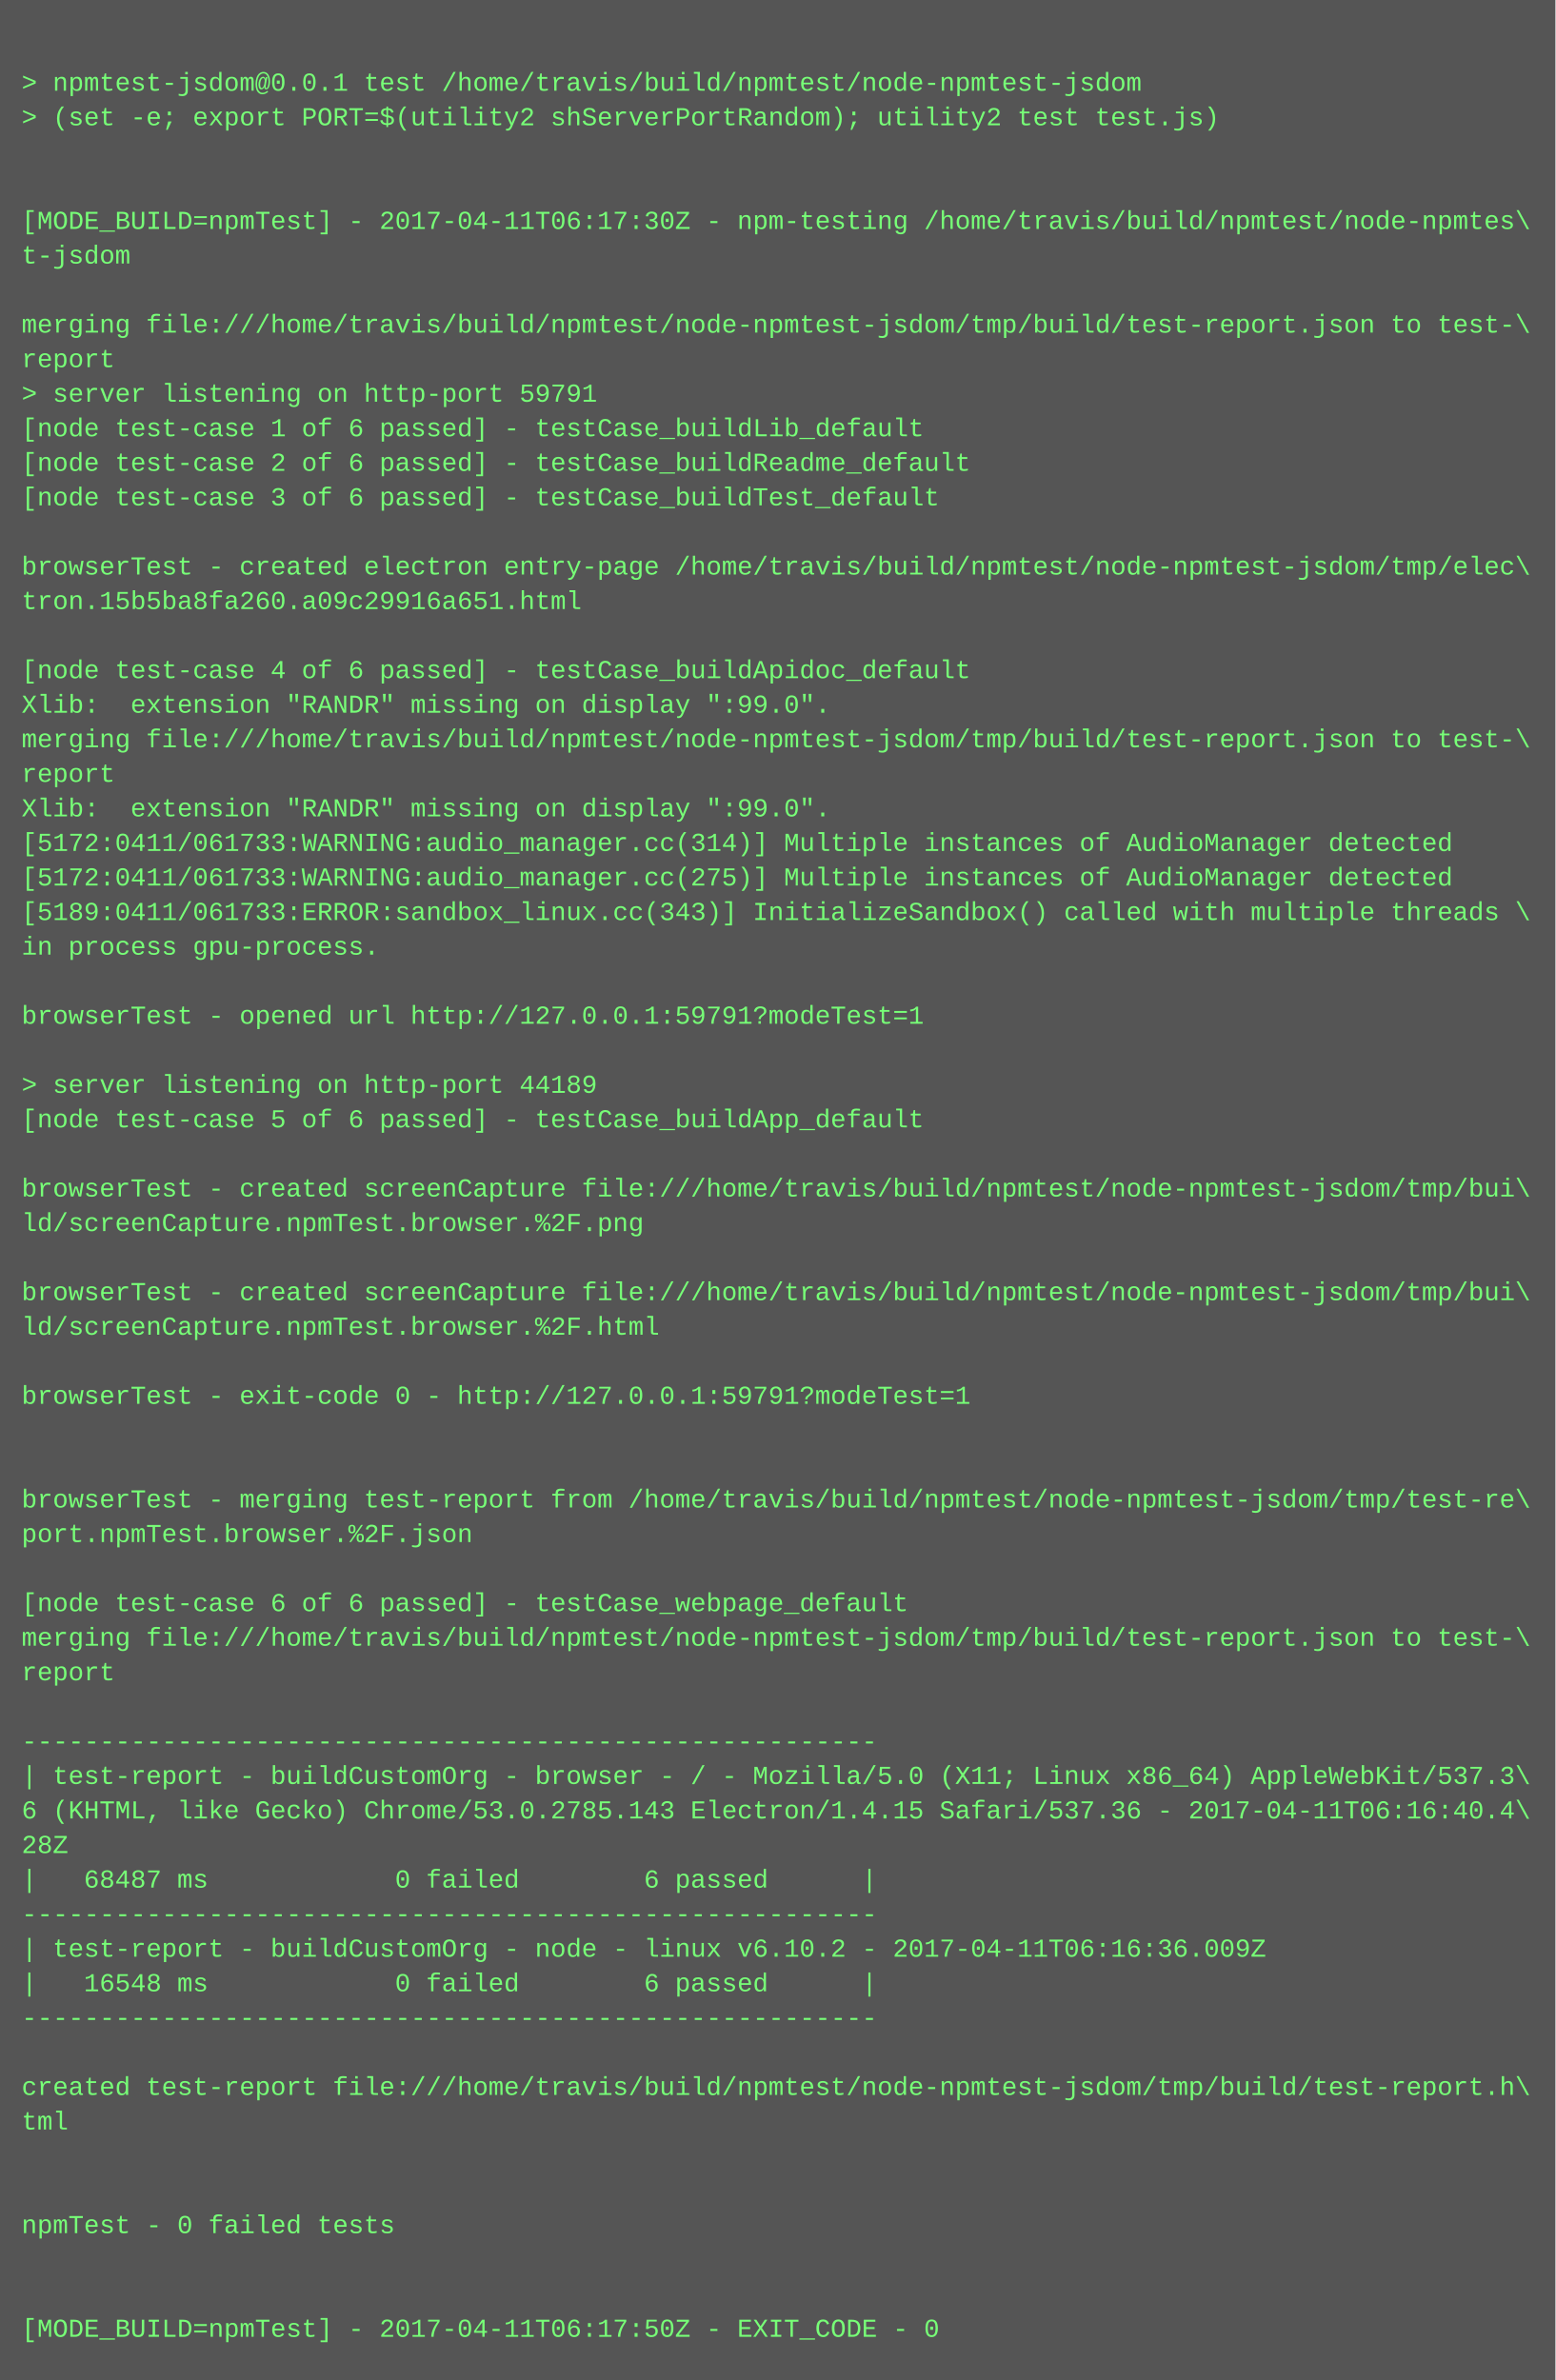
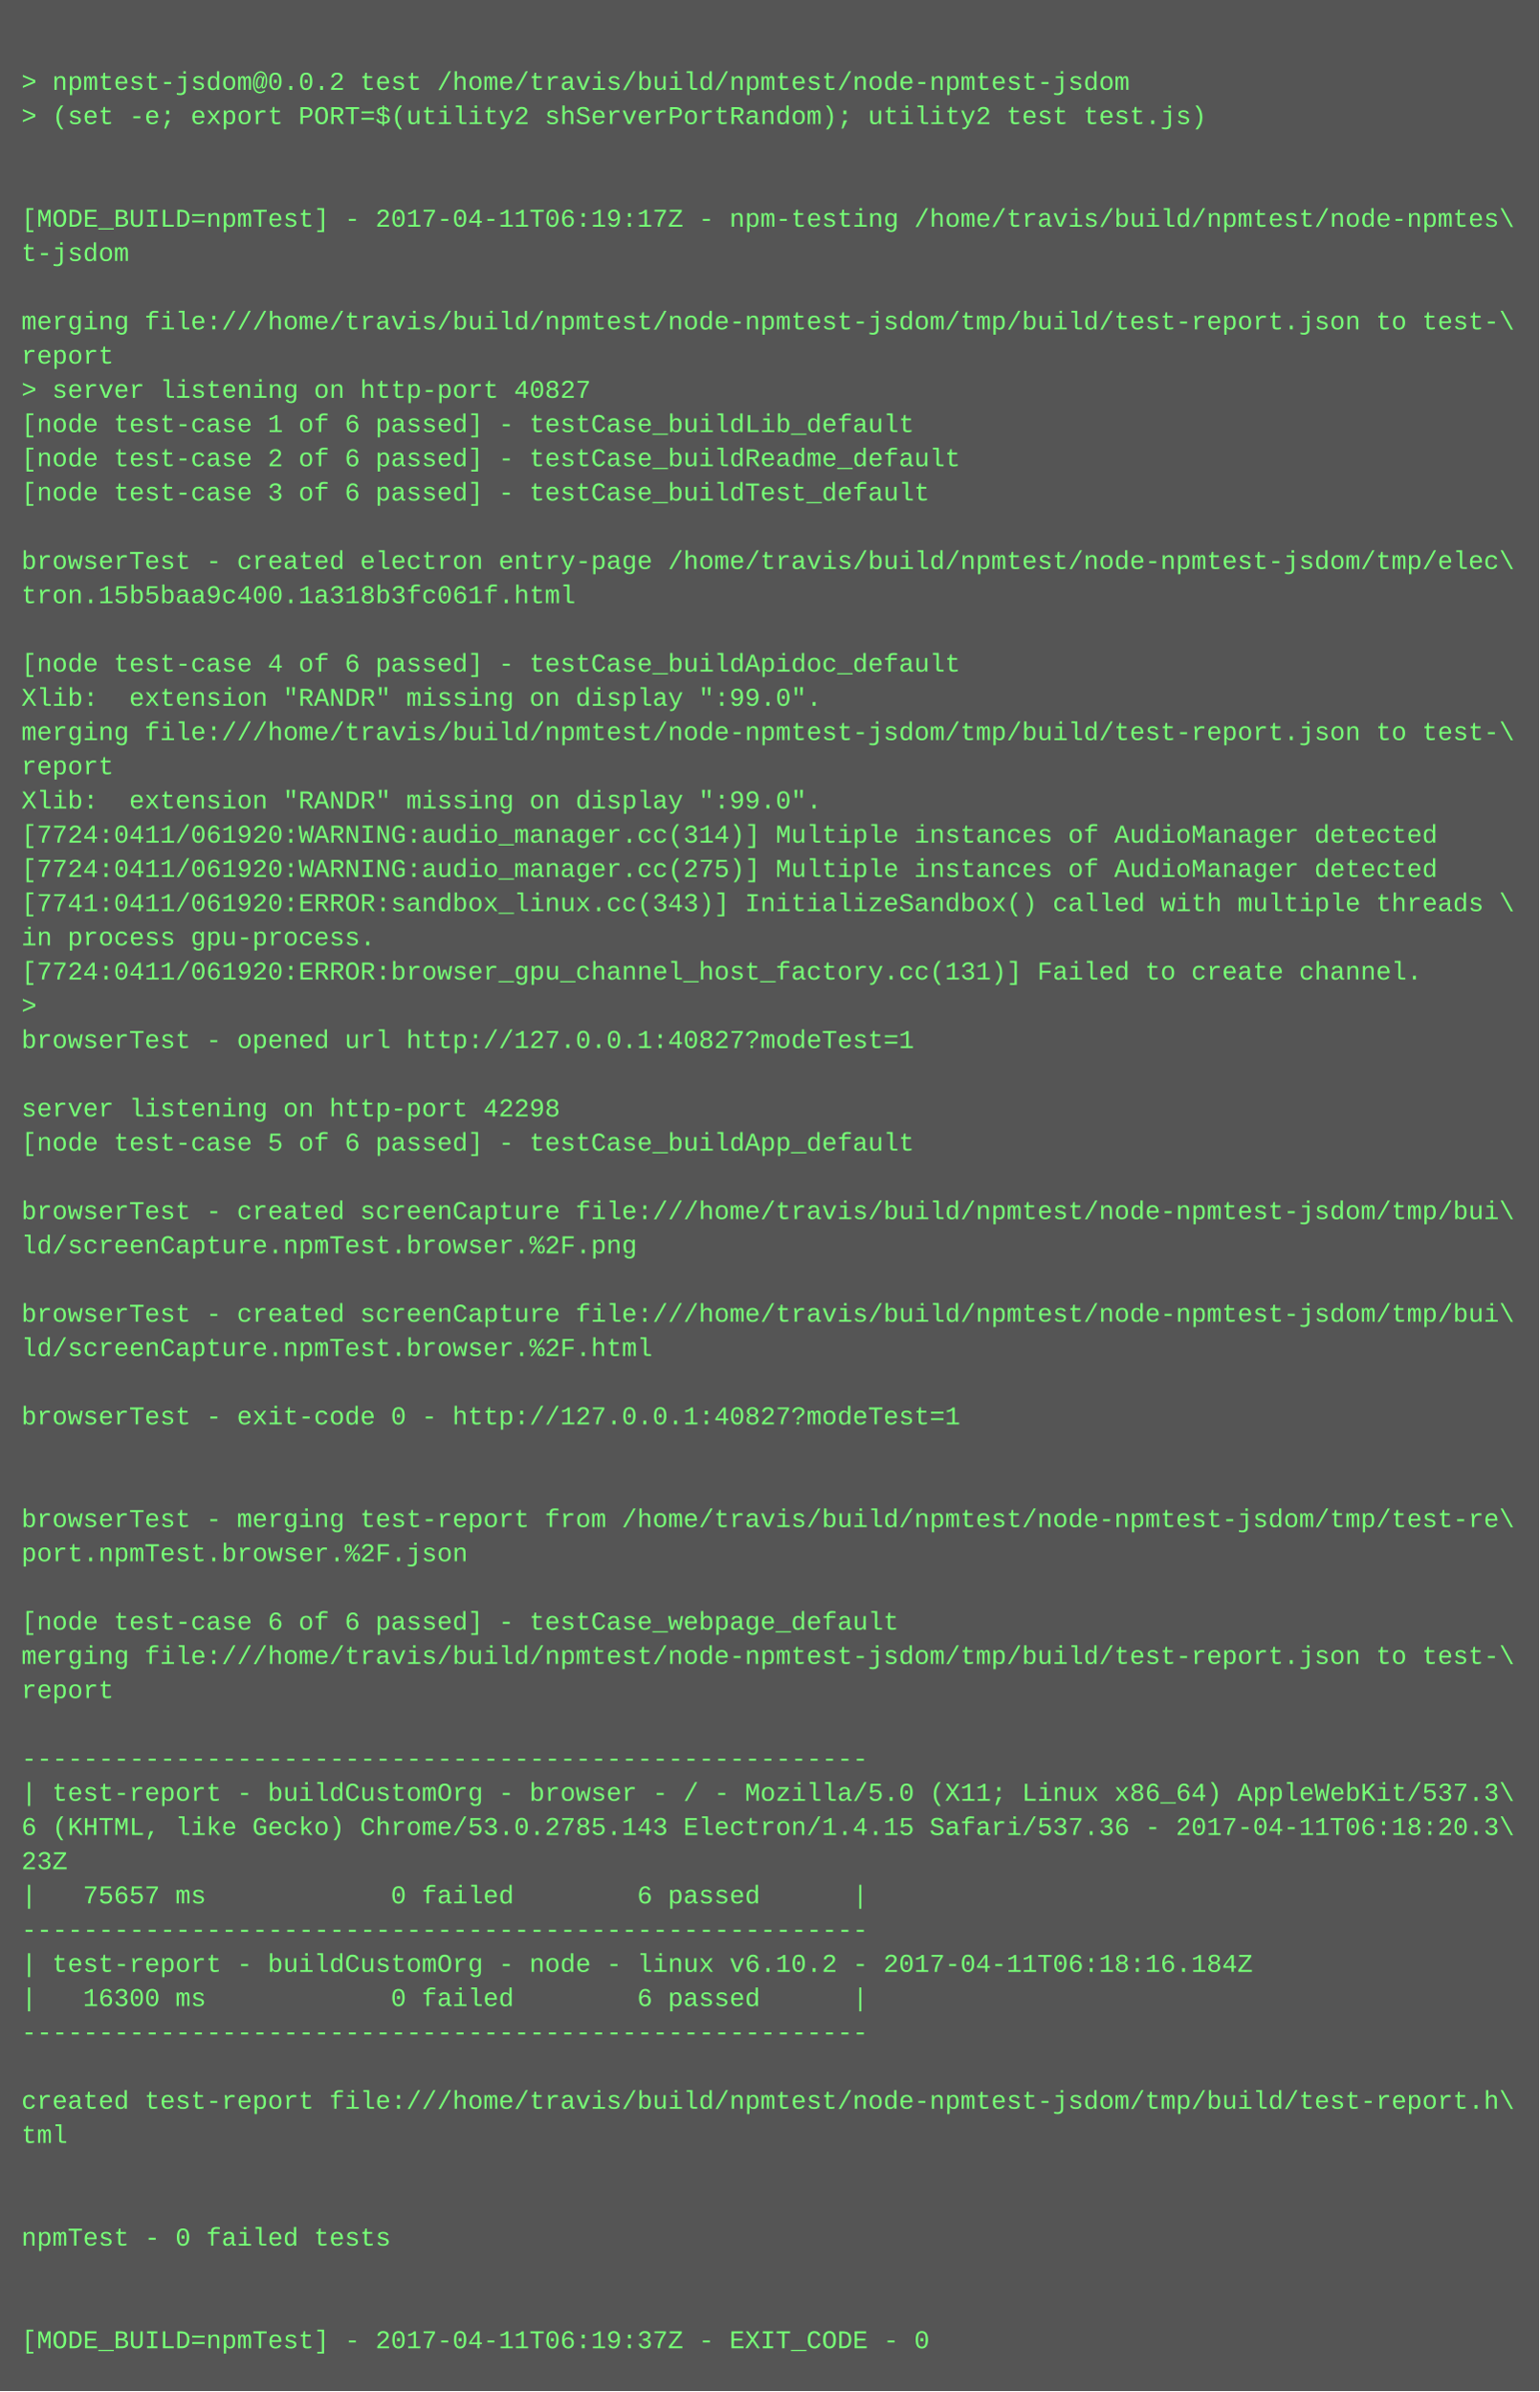
- <svg xmlns="http://www.w3.org/2000/svg" height="1102" width="720">
-   <rect height="1102" fill="#555" width="720" />
+ <svg xmlns="http://www.w3.org/2000/svg" height="1118" width="720">
+   <rect height="1118" fill="#555" width="720" />
  <text fill="#7f7" font-family="Courier New" font-size="12" xml:space="preserve">
    <tspan x="10" y="26" />
-     <tspan x="10" y="42">&gt; npmtest-jsdom@0.0.1 test /home/travis/build/npmtest/node-npmtest-jsdom</tspan>
+     <tspan x="10" y="42">&gt; npmtest-jsdom@0.0.2 test /home/travis/build/npmtest/node-npmtest-jsdom</tspan>
    <tspan x="10" y="58">&gt; (set -e; export PORT=$(utility2 shServerPortRandom); utility2 test test.js)</tspan>
    <tspan x="10" y="74" />
    <tspan x="10" y="90" />
-     <tspan x="10" y="106">[MODE_BUILD=npmTest] - 2017-04-11T06:17:30Z - npm-testing /home/travis/build/npmtest/node-npmtes\</tspan>
+     <tspan x="10" y="106">[MODE_BUILD=npmTest] - 2017-04-11T06:19:17Z - npm-testing /home/travis/build/npmtest/node-npmtes\</tspan>
    <tspan x="10" y="122">t-jsdom</tspan>
    <tspan x="10" y="138" />
    <tspan x="10" y="154">merging file:///home/travis/build/npmtest/node-npmtest-jsdom/tmp/build/test-report.json to test-\</tspan>
    <tspan x="10" y="170">report</tspan>
-     <tspan x="10" y="186">&gt; server listening on http-port 59791</tspan>
+     <tspan x="10" y="186">&gt; server listening on http-port 40827</tspan>
    <tspan x="10" y="202">[node test-case 1 of 6 passed] - testCase_buildLib_default</tspan>
    <tspan x="10" y="218">[node test-case 2 of 6 passed] - testCase_buildReadme_default</tspan>
    <tspan x="10" y="234">[node test-case 3 of 6 passed] - testCase_buildTest_default</tspan>
    <tspan x="10" y="250" />
    <tspan x="10" y="266">browserTest - created electron entry-page /home/travis/build/npmtest/node-npmtest-jsdom/tmp/elec\</tspan>
-     <tspan x="10" y="282">tron.15b5ba8fa260.a09c29916a651.html</tspan>
+     <tspan x="10" y="282">tron.15b5baa9c400.1a318b3fc061f.html</tspan>
    <tspan x="10" y="298" />
    <tspan x="10" y="314">[node test-case 4 of 6 passed] - testCase_buildApidoc_default</tspan>
    <tspan x="10" y="330">Xlib:  extension "RANDR" missing on display ":99.0".</tspan>
    <tspan x="10" y="346">merging file:///home/travis/build/npmtest/node-npmtest-jsdom/tmp/build/test-report.json to test-\</tspan>
    <tspan x="10" y="362">report</tspan>
    <tspan x="10" y="378">Xlib:  extension "RANDR" missing on display ":99.0".</tspan>
-     <tspan x="10" y="394">[5172:0411/061733:WARNING:audio_manager.cc(314)] Multiple instances of AudioManager detected</tspan>
-     <tspan x="10" y="410">[5172:0411/061733:WARNING:audio_manager.cc(275)] Multiple instances of AudioManager detected</tspan>
-     <tspan x="10" y="426">[5189:0411/061733:ERROR:sandbox_linux.cc(343)] InitializeSandbox() called with multiple threads \</tspan>
+     <tspan x="10" y="394">[7724:0411/061920:WARNING:audio_manager.cc(314)] Multiple instances of AudioManager detected</tspan>
+     <tspan x="10" y="410">[7724:0411/061920:WARNING:audio_manager.cc(275)] Multiple instances of AudioManager detected</tspan>
+     <tspan x="10" y="426">[7741:0411/061920:ERROR:sandbox_linux.cc(343)] InitializeSandbox() called with multiple threads \</tspan>
    <tspan x="10" y="442">in process gpu-process. </tspan>
-     <tspan x="10" y="458" />
-     <tspan x="10" y="474">browserTest - opened url http://127.0.0.1:59791?modeTest=1</tspan>
-     <tspan x="10" y="490" />
-     <tspan x="10" y="506">&gt; server listening on http-port 44189</tspan>
-     <tspan x="10" y="522">[node test-case 5 of 6 passed] - testCase_buildApp_default</tspan>
-     <tspan x="10" y="538" />
-     <tspan x="10" y="554">browserTest - created screenCapture file:///home/travis/build/npmtest/node-npmtest-jsdom/tmp/bui\</tspan>
-     <tspan x="10" y="570">ld/screenCapture.npmTest.browser.%2F.png</tspan>
-     <tspan x="10" y="586" />
-     <tspan x="10" y="602">browserTest - created screenCapture file:///home/travis/build/npmtest/node-npmtest-jsdom/tmp/bui\</tspan>
-     <tspan x="10" y="618">ld/screenCapture.npmTest.browser.%2F.html</tspan>
-     <tspan x="10" y="634" />
-     <tspan x="10" y="650">browserTest - exit-code 0 - http://127.0.0.1:59791?modeTest=1</tspan>
-     <tspan x="10" y="666" />
+     <tspan x="10" y="458">[7724:0411/061920:ERROR:browser_gpu_channel_host_factory.cc(131)] Failed to create channel.</tspan>
+     <tspan x="10" y="474">&gt; </tspan>
+     <tspan x="10" y="490">browserTest - opened url http://127.0.0.1:40827?modeTest=1</tspan>
+     <tspan x="10" y="506" />
+     <tspan x="10" y="522">server listening on http-port 42298</tspan>
+     <tspan x="10" y="538">[node test-case 5 of 6 passed] - testCase_buildApp_default</tspan>
+     <tspan x="10" y="554" />
+     <tspan x="10" y="570">browserTest - created screenCapture file:///home/travis/build/npmtest/node-npmtest-jsdom/tmp/bui\</tspan>
+     <tspan x="10" y="586">ld/screenCapture.npmTest.browser.%2F.png</tspan>
+     <tspan x="10" y="602" />
+     <tspan x="10" y="618">browserTest - created screenCapture file:///home/travis/build/npmtest/node-npmtest-jsdom/tmp/bui\</tspan>
+     <tspan x="10" y="634">ld/screenCapture.npmTest.browser.%2F.html</tspan>
+     <tspan x="10" y="650" />
+     <tspan x="10" y="666">browserTest - exit-code 0 - http://127.0.0.1:40827?modeTest=1</tspan>
    <tspan x="10" y="682" />
-     <tspan x="10" y="698">browserTest - merging test-report from /home/travis/build/npmtest/node-npmtest-jsdom/tmp/test-re\</tspan>
-     <tspan x="10" y="714">port.npmTest.browser.%2F.json</tspan>
-     <tspan x="10" y="730" />
-     <tspan x="10" y="746">[node test-case 6 of 6 passed] - testCase_webpage_default</tspan>
-     <tspan x="10" y="762">merging file:///home/travis/build/npmtest/node-npmtest-jsdom/tmp/build/test-report.json to test-\</tspan>
-     <tspan x="10" y="778">report</tspan>
-     <tspan x="10" y="794" />
-     <tspan x="10" y="810">-------------------------------------------------------</tspan>
-     <tspan x="10" y="826">| test-report - buildCustomOrg - browser - / - Mozilla/5.0 (X11; Linux x86_64) AppleWebKit/537.3\</tspan>
-     <tspan x="10" y="842">6 (KHTML, like Gecko) Chrome/53.0.2785.143 Electron/1.4.15 Safari/537.36 - 2017-04-11T06:16:40.4\</tspan>
-     <tspan x="10" y="858">28Z</tspan>
-     <tspan x="10" y="874">|   68487 ms            0 failed        6 passed      |</tspan>
-     <tspan x="10" y="890">-------------------------------------------------------</tspan>
-     <tspan x="10" y="906">| test-report - buildCustomOrg - node - linux v6.10.2 - 2017-04-11T06:16:36.009Z</tspan>
-     <tspan x="10" y="922">|   16548 ms            0 failed        6 passed      |</tspan>
-     <tspan x="10" y="938">-------------------------------------------------------</tspan>
-     <tspan x="10" y="954" />
-     <tspan x="10" y="970">created test-report file:///home/travis/build/npmtest/node-npmtest-jsdom/tmp/build/test-report.h\</tspan>
-     <tspan x="10" y="986">tml</tspan>
-     <tspan x="10" y="1002" />
+     <tspan x="10" y="698" />
+     <tspan x="10" y="714">browserTest - merging test-report from /home/travis/build/npmtest/node-npmtest-jsdom/tmp/test-re\</tspan>
+     <tspan x="10" y="730">port.npmTest.browser.%2F.json</tspan>
+     <tspan x="10" y="746" />
+     <tspan x="10" y="762">[node test-case 6 of 6 passed] - testCase_webpage_default</tspan>
+     <tspan x="10" y="778">merging file:///home/travis/build/npmtest/node-npmtest-jsdom/tmp/build/test-report.json to test-\</tspan>
+     <tspan x="10" y="794">report</tspan>
+     <tspan x="10" y="810" />
+     <tspan x="10" y="826">-------------------------------------------------------</tspan>
+     <tspan x="10" y="842">| test-report - buildCustomOrg - browser - / - Mozilla/5.0 (X11; Linux x86_64) AppleWebKit/537.3\</tspan>
+     <tspan x="10" y="858">6 (KHTML, like Gecko) Chrome/53.0.2785.143 Electron/1.4.15 Safari/537.36 - 2017-04-11T06:18:20.3\</tspan>
+     <tspan x="10" y="874">23Z</tspan>
+     <tspan x="10" y="890">|   75657 ms            0 failed        6 passed      |</tspan>
+     <tspan x="10" y="906">-------------------------------------------------------</tspan>
+     <tspan x="10" y="922">| test-report - buildCustomOrg - node - linux v6.10.2 - 2017-04-11T06:18:16.184Z</tspan>
+     <tspan x="10" y="938">|   16300 ms            0 failed        6 passed      |</tspan>
+     <tspan x="10" y="954">-------------------------------------------------------</tspan>
+     <tspan x="10" y="970" />
+     <tspan x="10" y="986">created test-report file:///home/travis/build/npmtest/node-npmtest-jsdom/tmp/build/test-report.h\</tspan>
+     <tspan x="10" y="1002">tml</tspan>
    <tspan x="10" y="1018" />
-     <tspan x="10" y="1034">npmTest - 0 failed tests</tspan>
-     <tspan x="10" y="1050" />
+     <tspan x="10" y="1034" />
+     <tspan x="10" y="1050">npmTest - 0 failed tests</tspan>
    <tspan x="10" y="1066" />
-     <tspan x="10" y="1082">[MODE_BUILD=npmTest] - 2017-04-11T06:17:50Z - EXIT_CODE - 0</tspan>
+     <tspan x="10" y="1082" />
+     <tspan x="10" y="1098">[MODE_BUILD=npmTest] - 2017-04-11T06:19:37Z - EXIT_CODE - 0</tspan>
  </text>
</svg>
